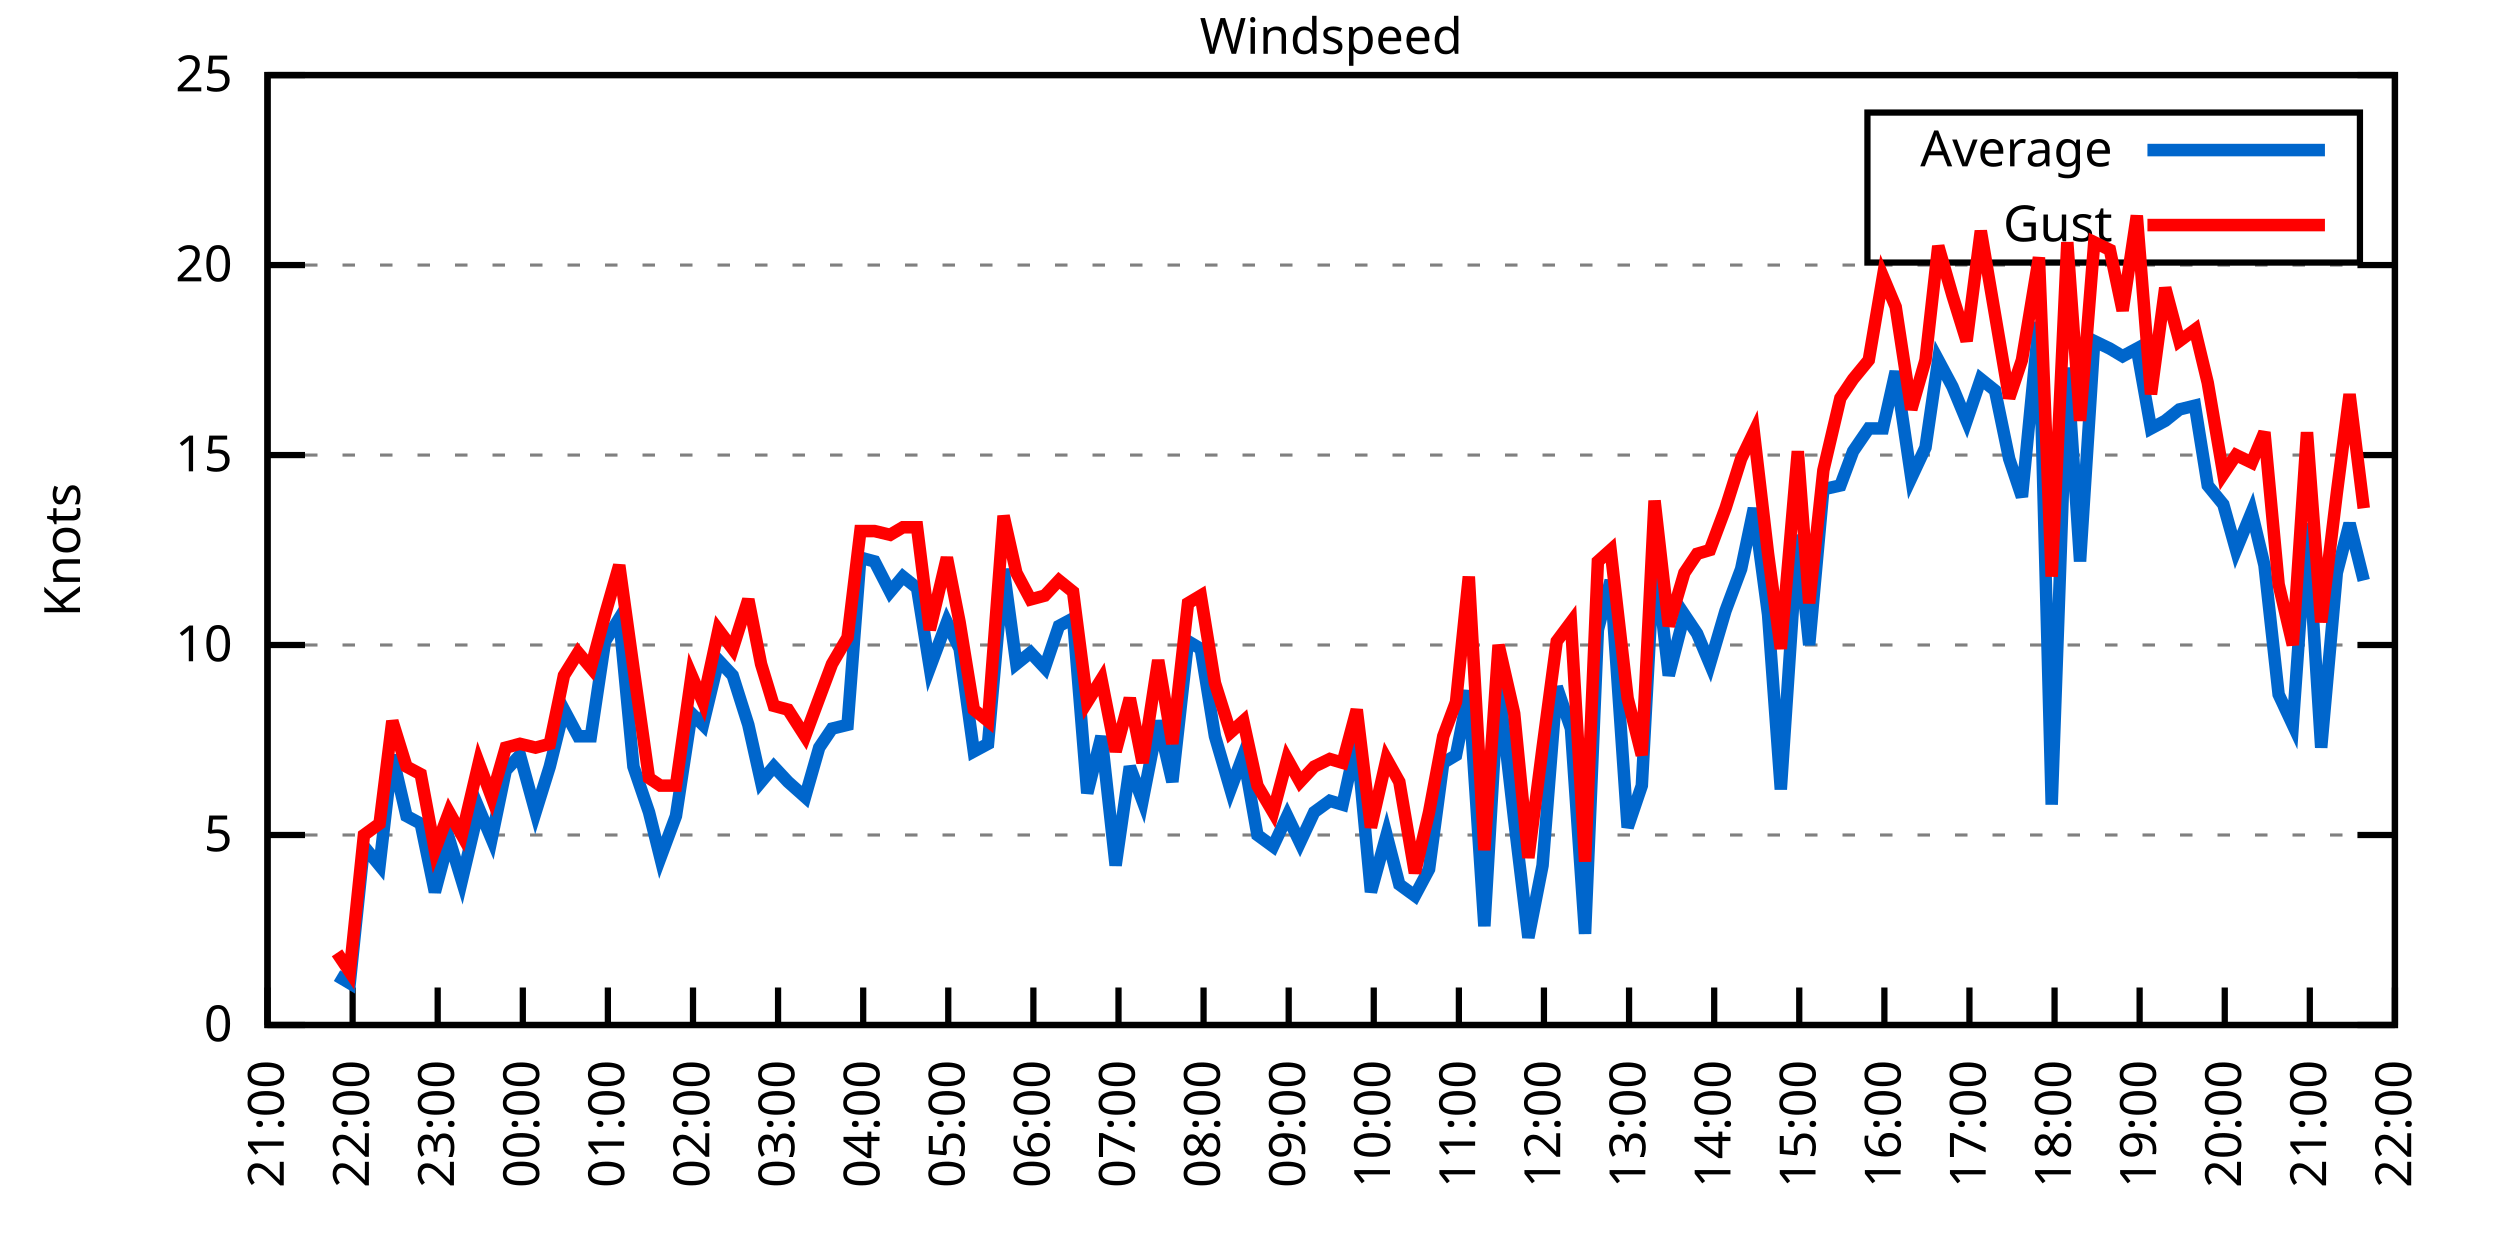
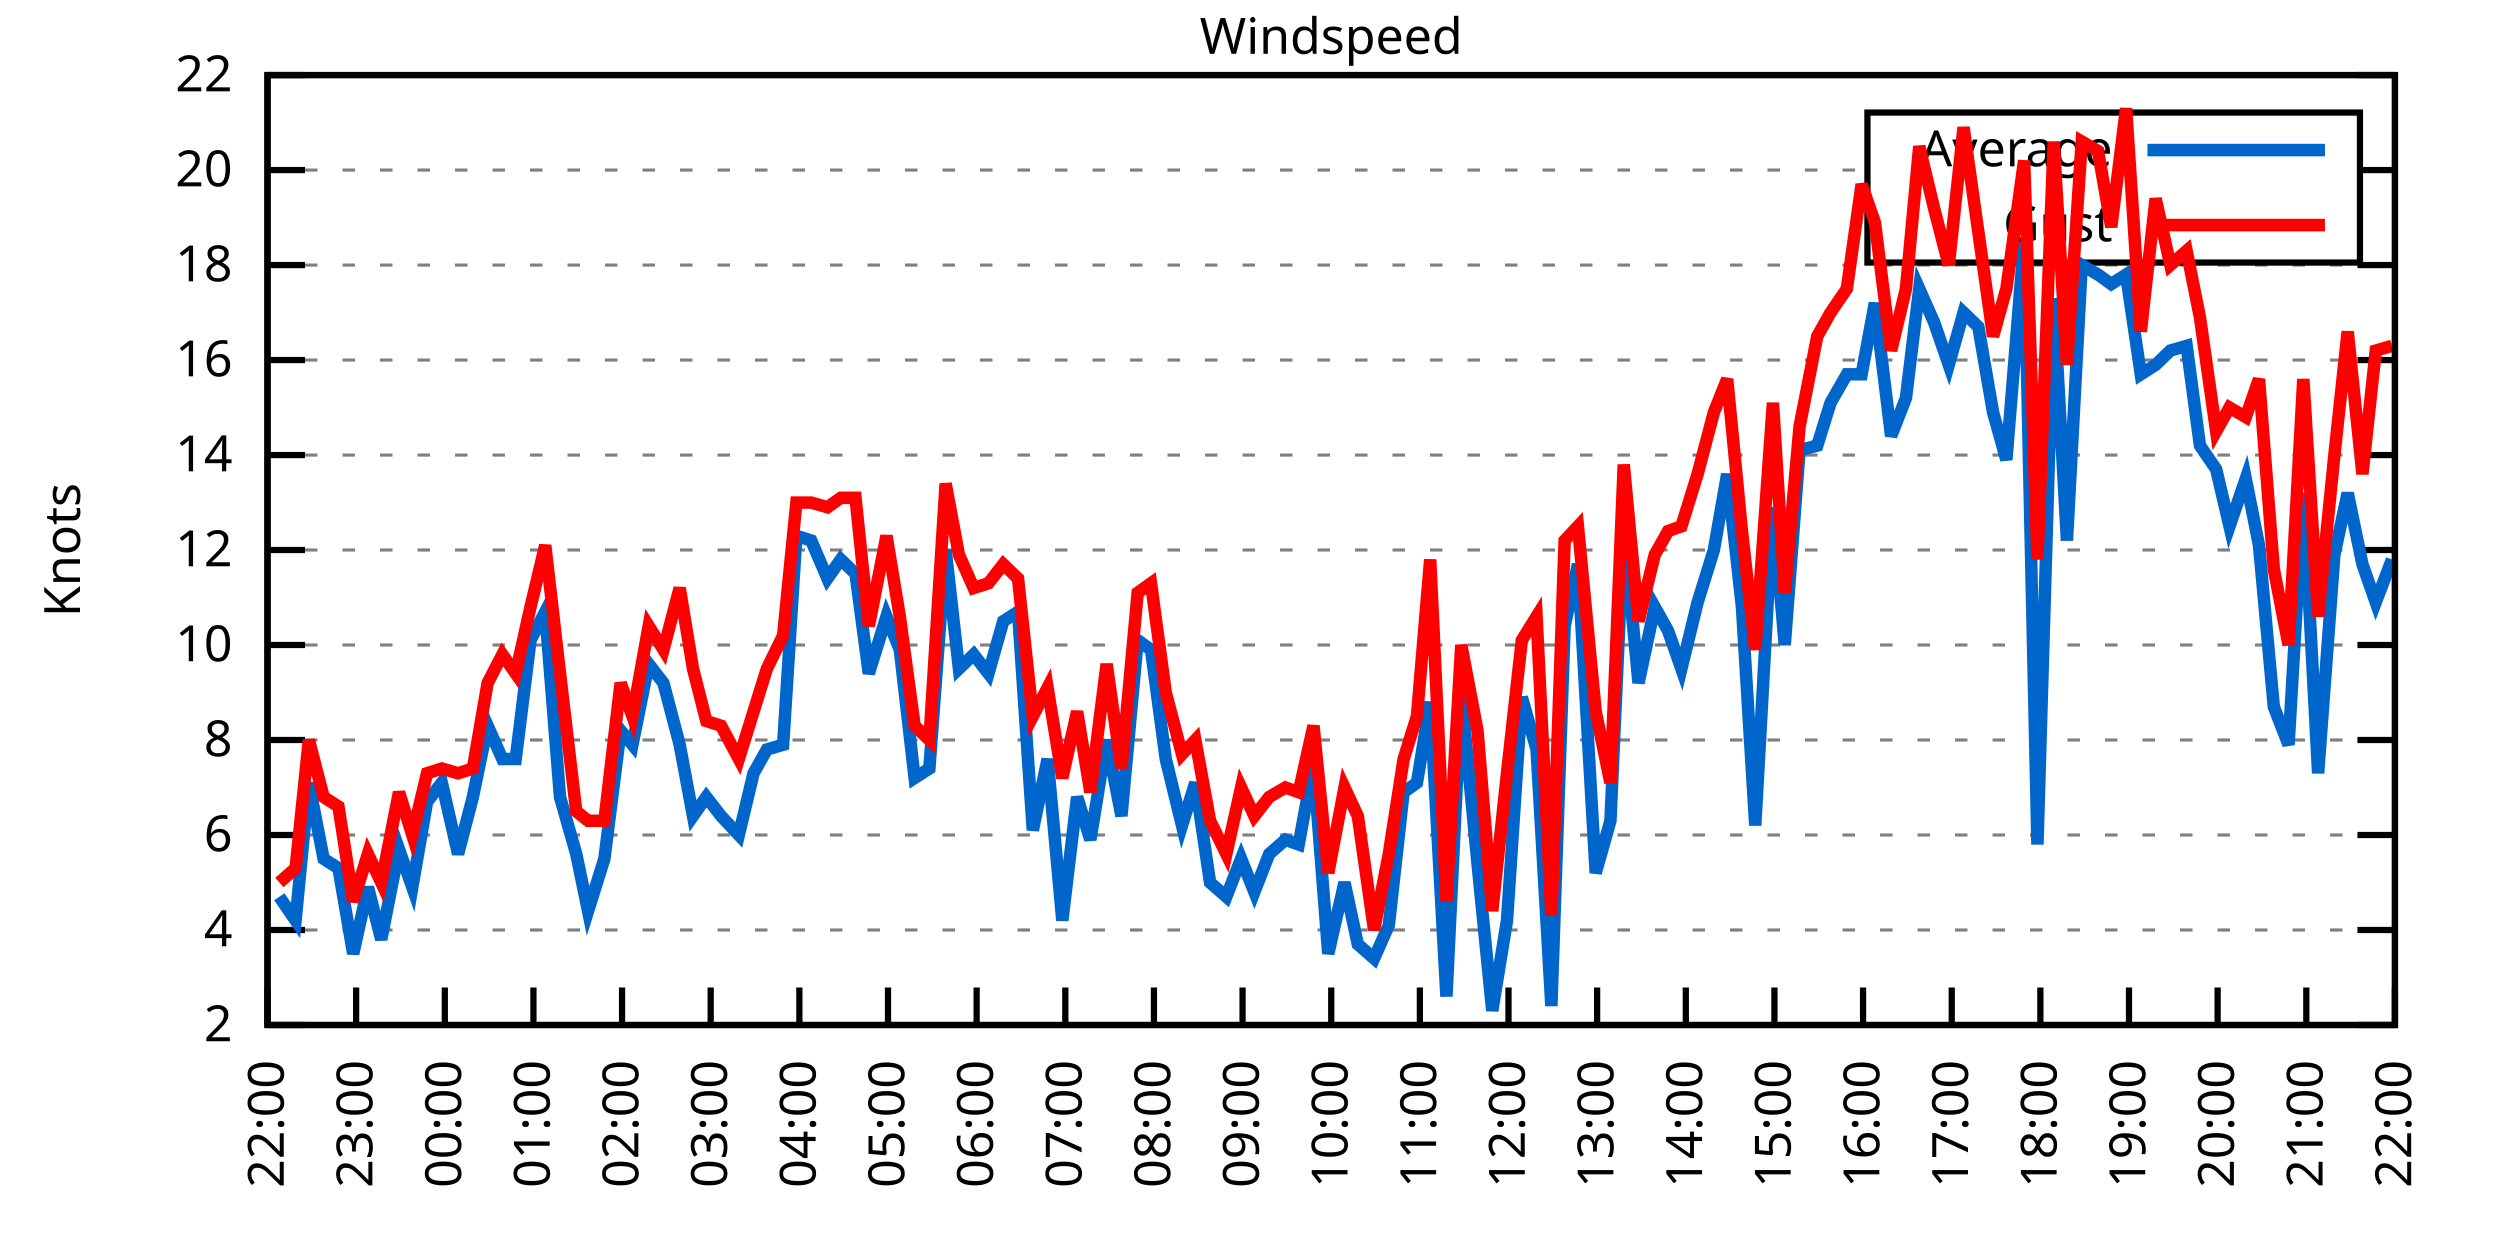
<svg xmlns="http://www.w3.org/2000/svg" xmlns:xlink="http://www.w3.org/1999/xlink" width="400" height="200" viewBox="0 0 400 200">
  <g id="gnuplot_canvas">
    <rect x="0" y="0" width="400" height="200" fill="none" />
    <defs>
      <circle id="gpDot" r="0.5" stroke-width="0.5" stroke="currentColor" />
      <path id="gpPt0" stroke-width="0.333" stroke="currentColor" d="M-1,0 h2 M0,-1 v2" />
      <path id="gpPt1" stroke-width="0.333" stroke="currentColor" d="M-1,-1 L1,1 M1,-1 L-1,1" />
      <path id="gpPt2" stroke-width="0.333" stroke="currentColor" d="M-1,0 L1,0 M0,-1 L0,1 M-1,-1 L1,1 M-1,1 L1,-1" />
      <rect id="gpPt3" stroke-width="0.333" stroke="currentColor" x="-1" y="-1" width="2" height="2" />
      <rect id="gpPt4" stroke-width="0.333" stroke="currentColor" fill="currentColor" x="-1" y="-1" width="2" height="2" />
      <circle id="gpPt5" stroke-width="0.333" stroke="currentColor" cx="0" cy="0" r="1" />
      <use xlink:href="#gpPt5" id="gpPt6" fill="currentColor" stroke="none" />
      <path id="gpPt7" stroke-width="0.333" stroke="currentColor" d="M0,-1.33 L-1.33,0.67 L1.33,0.67 z" />
      <use xlink:href="#gpPt7" id="gpPt8" fill="currentColor" stroke="none" />
      <use xlink:href="#gpPt7" id="gpPt9" stroke="currentColor" transform="rotate(180)" />
      <use xlink:href="#gpPt9" id="gpPt10" fill="currentColor" stroke="none" />
      <use xlink:href="#gpPt3" id="gpPt11" stroke="currentColor" transform="rotate(45)" />
      <use xlink:href="#gpPt11" id="gpPt12" fill="currentColor" stroke="none" />
      <path id="gpPt13" stroke-width="0.333" stroke="currentColor" d="M0,1.330 L1.265,0.411 L0.782,-1.067 L-0.782,-1.076 L-1.265,0.411 z" />
      <use xlink:href="#gpPt13" id="gpPt14" fill="currentColor" stroke="none" />
      <filter id="textbox" filterUnits="objectBoundingBox" x="0" y="0" height="1" width="1">
        <feFlood flood-color="white" flood-opacity="1" result="bgnd" />
        <feComposite in="SourceGraphic" in2="bgnd" operator="atop" />
      </filter>
      <filter id="greybox" filterUnits="objectBoundingBox" x="0" y="0" height="1" width="1">
        <feFlood flood-color="lightgrey" flood-opacity="1" result="grey" />
        <feComposite in="SourceGraphic" in2="grey" operator="atop" />
      </filter>
    </defs>
    <g fill="none" color="white" stroke="currentColor" stroke-width="1.00" stroke-linecap="butt" stroke-linejoin="miter">
</g>
    <g fill="none" color="black" stroke="currentColor" stroke-width="1.00" stroke-linecap="butt" stroke-linejoin="miter">
      <g stroke="none" shape-rendering="crispEdges">
        <polygon fill="rgb(255, 255, 255)" points="42.80,164.00 383.18,164.00 383.18,12.02 42.80,12.02 " />
      </g>
    </g>
    <g fill="none" color="black" stroke="currentColor" stroke-width="1.00" stroke-linecap="butt" stroke-linejoin="miter">
</g>
    <g fill="none" color="black" stroke="black" stroke-width="0.50" stroke-linecap="butt" stroke-linejoin="miter">
</g>
    <g fill="none" color="gray" stroke="currentColor" stroke-width="0.50" stroke-linecap="butt" stroke-linejoin="miter">
      <path stroke="gray" stroke-dasharray="2,4" class="gridline" d="M42.80,164.00 L383.19,164.00  " />
    </g>
    <g fill="none" color="gray" stroke="gray" stroke-width="1.00" stroke-linecap="butt" stroke-linejoin="miter">
</g>
    <g fill="none" color="black" stroke="currentColor" stroke-width="1.00" stroke-linecap="butt" stroke-linejoin="miter">
      <path stroke="black" d="M42.80,164.00 L48.80,164.00 M383.19,164.00 L377.19,164.00  " />
      <g transform="translate(37.20,166.60)" stroke="none" fill="black" font-family="Sans" font-size="8.00" text-anchor="end">
        <text>
-           <tspan font-family="Sans"> 0</tspan>
+           <tspan font-family="Sans"> 2</tspan>
+         </text>
+       </g>
+     </g>
+     <g fill="none" color="black" stroke="currentColor" stroke-width="1.00" stroke-linecap="butt" stroke-linejoin="miter">
+ </g>
+     <g fill="none" color="black" stroke="black" stroke-width="0.50" stroke-linecap="butt" stroke-linejoin="miter">
+ </g>
+     <g fill="none" color="gray" stroke="currentColor" stroke-width="0.50" stroke-linecap="butt" stroke-linejoin="miter">
+       <path stroke="gray" stroke-dasharray="2,4" class="gridline" d="M42.80,148.80 L383.19,148.80  " />
+     </g>
+     <g fill="none" color="gray" stroke="gray" stroke-width="1.00" stroke-linecap="butt" stroke-linejoin="miter">
+ </g>
+     <g fill="none" color="black" stroke="currentColor" stroke-width="1.00" stroke-linecap="butt" stroke-linejoin="miter">
+       <path stroke="black" d="M42.80,148.80 L48.80,148.80 M383.19,148.80 L377.19,148.80  " />
+       <g transform="translate(37.20,151.40)" stroke="none" fill="black" font-family="Sans" font-size="8.00" text-anchor="end">
+         <text>
+           <tspan font-family="Sans"> 4</tspan>
        </text>
      </g>
    </g>
    <g fill="none" color="black" stroke="currentColor" stroke-width="1.00" stroke-linecap="butt" stroke-linejoin="miter">
</g>
    <g fill="none" color="black" stroke="black" stroke-width="0.50" stroke-linecap="butt" stroke-linejoin="miter">
</g>
    <g fill="none" color="gray" stroke="currentColor" stroke-width="0.50" stroke-linecap="butt" stroke-linejoin="miter">
      <path stroke="gray" stroke-dasharray="2,4" class="gridline" d="M42.80,133.60 L383.19,133.60  " />
    </g>
    <g fill="none" color="gray" stroke="gray" stroke-width="1.00" stroke-linecap="butt" stroke-linejoin="miter">
</g>
    <g fill="none" color="black" stroke="currentColor" stroke-width="1.00" stroke-linecap="butt" stroke-linejoin="miter">
      <path stroke="black" d="M42.80,133.60 L48.80,133.60 M383.19,133.60 L377.19,133.60  " />
      <g transform="translate(37.20,136.20)" stroke="none" fill="black" font-family="Sans" font-size="8.00" text-anchor="end">
        <text>
-           <tspan font-family="Sans"> 5</tspan>
+           <tspan font-family="Sans"> 6</tspan>
+         </text>
+       </g>
+     </g>
+     <g fill="none" color="black" stroke="currentColor" stroke-width="1.00" stroke-linecap="butt" stroke-linejoin="miter">
+ </g>
+     <g fill="none" color="black" stroke="black" stroke-width="0.50" stroke-linecap="butt" stroke-linejoin="miter">
+ </g>
+     <g fill="none" color="gray" stroke="currentColor" stroke-width="0.50" stroke-linecap="butt" stroke-linejoin="miter">
+       <path stroke="gray" stroke-dasharray="2,4" class="gridline" d="M42.80,118.40 L383.19,118.40  " />
+     </g>
+     <g fill="none" color="gray" stroke="gray" stroke-width="1.00" stroke-linecap="butt" stroke-linejoin="miter">
+ </g>
+     <g fill="none" color="black" stroke="currentColor" stroke-width="1.00" stroke-linecap="butt" stroke-linejoin="miter">
+       <path stroke="black" d="M42.80,118.40 L48.80,118.40 M383.19,118.40 L377.19,118.40  " />
+       <g transform="translate(37.20,121.00)" stroke="none" fill="black" font-family="Sans" font-size="8.00" text-anchor="end">
+         <text>
+           <tspan font-family="Sans"> 8</tspan>
        </text>
      </g>
    </g>
    <g fill="none" color="black" stroke="currentColor" stroke-width="1.00" stroke-linecap="butt" stroke-linejoin="miter">
</g>
    <g fill="none" color="black" stroke="black" stroke-width="0.50" stroke-linecap="butt" stroke-linejoin="miter">
</g>
    <g fill="none" color="gray" stroke="currentColor" stroke-width="0.50" stroke-linecap="butt" stroke-linejoin="miter">
      <path stroke="gray" stroke-dasharray="2,4" class="gridline" d="M42.80,103.20 L383.19,103.20  " />
    </g>
    <g fill="none" color="gray" stroke="gray" stroke-width="1.00" stroke-linecap="butt" stroke-linejoin="miter">
</g>
    <g fill="none" color="black" stroke="currentColor" stroke-width="1.00" stroke-linecap="butt" stroke-linejoin="miter">
      <path stroke="black" d="M42.80,103.20 L48.80,103.20 M383.19,103.20 L377.19,103.20  " />
      <g transform="translate(37.20,105.80)" stroke="none" fill="black" font-family="Sans" font-size="8.00" text-anchor="end">
        <text>
          <tspan font-family="Sans"> 10</tspan>
        </text>
      </g>
    </g>
    <g fill="none" color="black" stroke="currentColor" stroke-width="1.00" stroke-linecap="butt" stroke-linejoin="miter">
</g>
    <g fill="none" color="black" stroke="black" stroke-width="0.50" stroke-linecap="butt" stroke-linejoin="miter">
</g>
    <g fill="none" color="gray" stroke="currentColor" stroke-width="0.50" stroke-linecap="butt" stroke-linejoin="miter">
+       <path stroke="gray" stroke-dasharray="2,4" class="gridline" d="M42.80,88.00 L383.19,88.00  " />
+     </g>
+     <g fill="none" color="gray" stroke="gray" stroke-width="1.00" stroke-linecap="butt" stroke-linejoin="miter">
+ </g>
+     <g fill="none" color="black" stroke="currentColor" stroke-width="1.00" stroke-linecap="butt" stroke-linejoin="miter">
+       <path stroke="black" d="M42.80,88.00 L48.80,88.00 M383.19,88.00 L377.19,88.00  " />
+       <g transform="translate(37.20,90.60)" stroke="none" fill="black" font-family="Sans" font-size="8.00" text-anchor="end">
+         <text>
+           <tspan font-family="Sans"> 12</tspan>
+         </text>
+       </g>
+     </g>
+     <g fill="none" color="black" stroke="currentColor" stroke-width="1.00" stroke-linecap="butt" stroke-linejoin="miter">
+ </g>
+     <g fill="none" color="black" stroke="black" stroke-width="0.50" stroke-linecap="butt" stroke-linejoin="miter">
+ </g>
+     <g fill="none" color="gray" stroke="currentColor" stroke-width="0.50" stroke-linecap="butt" stroke-linejoin="miter">
      <path stroke="gray" stroke-dasharray="2,4" class="gridline" d="M42.80,72.81 L383.19,72.81  " />
    </g>
    <g fill="none" color="gray" stroke="gray" stroke-width="1.00" stroke-linecap="butt" stroke-linejoin="miter">
</g>
    <g fill="none" color="black" stroke="currentColor" stroke-width="1.00" stroke-linecap="butt" stroke-linejoin="miter">
      <path stroke="black" d="M42.80,72.81 L48.80,72.81 M383.19,72.81 L377.19,72.81  " />
      <g transform="translate(37.20,75.41)" stroke="none" fill="black" font-family="Sans" font-size="8.00" text-anchor="end">
        <text>
-           <tspan font-family="Sans"> 15</tspan>
+           <tspan font-family="Sans"> 14</tspan>
+         </text>
+       </g>
+     </g>
+     <g fill="none" color="black" stroke="currentColor" stroke-width="1.00" stroke-linecap="butt" stroke-linejoin="miter">
+ </g>
+     <g fill="none" color="black" stroke="black" stroke-width="0.50" stroke-linecap="butt" stroke-linejoin="miter">
+ </g>
+     <g fill="none" color="gray" stroke="currentColor" stroke-width="0.50" stroke-linecap="butt" stroke-linejoin="miter">
+       <path stroke="gray" stroke-dasharray="2,4" class="gridline" d="M42.80,57.61 L383.19,57.61  " />
+     </g>
+     <g fill="none" color="gray" stroke="gray" stroke-width="1.00" stroke-linecap="butt" stroke-linejoin="miter">
+ </g>
+     <g fill="none" color="black" stroke="currentColor" stroke-width="1.00" stroke-linecap="butt" stroke-linejoin="miter">
+       <path stroke="black" d="M42.80,57.61 L48.80,57.61 M383.19,57.61 L377.19,57.61  " />
+       <g transform="translate(37.20,60.21)" stroke="none" fill="black" font-family="Sans" font-size="8.00" text-anchor="end">
+         <text>
+           <tspan font-family="Sans"> 16</tspan>
        </text>
      </g>
    </g>
    <g fill="none" color="black" stroke="currentColor" stroke-width="1.00" stroke-linecap="butt" stroke-linejoin="miter">
</g>
    <g fill="none" color="black" stroke="black" stroke-width="0.50" stroke-linecap="butt" stroke-linejoin="miter">
</g>
    <g fill="none" color="gray" stroke="currentColor" stroke-width="0.50" stroke-linecap="butt" stroke-linejoin="miter">
      <path stroke="gray" stroke-dasharray="2,4" class="gridline" d="M42.80,42.41 L383.19,42.41  " />
    </g>
    <g fill="none" color="gray" stroke="gray" stroke-width="1.00" stroke-linecap="butt" stroke-linejoin="miter">
</g>
    <g fill="none" color="black" stroke="currentColor" stroke-width="1.00" stroke-linecap="butt" stroke-linejoin="miter">
      <path stroke="black" d="M42.80,42.41 L48.80,42.41 M383.19,42.41 L377.19,42.41  " />
      <g transform="translate(37.20,45.01)" stroke="none" fill="black" font-family="Sans" font-size="8.00" text-anchor="end">
        <text>
+           <tspan font-family="Sans"> 18</tspan>
+         </text>
+       </g>
+     </g>
+     <g fill="none" color="black" stroke="currentColor" stroke-width="1.00" stroke-linecap="butt" stroke-linejoin="miter">
+ </g>
+     <g fill="none" color="black" stroke="black" stroke-width="0.50" stroke-linecap="butt" stroke-linejoin="miter">
+ </g>
+     <g fill="none" color="gray" stroke="currentColor" stroke-width="0.50" stroke-linecap="butt" stroke-linejoin="miter">
+       <path stroke="gray" stroke-dasharray="2,4" class="gridline" d="M42.80,27.21 L298.79,27.21 M377.59,27.21 L383.19,27.21  " />
+     </g>
+     <g fill="none" color="gray" stroke="gray" stroke-width="1.00" stroke-linecap="butt" stroke-linejoin="miter">
+ </g>
+     <g fill="none" color="black" stroke="currentColor" stroke-width="1.00" stroke-linecap="butt" stroke-linejoin="miter">
+       <path stroke="black" d="M42.80,27.21 L48.80,27.21 M383.19,27.21 L377.19,27.21  " />
+       <g transform="translate(37.20,29.81)" stroke="none" fill="black" font-family="Sans" font-size="8.00" text-anchor="end">
+         <text>
          <tspan font-family="Sans"> 20</tspan>
        </text>
      </g>
    </g>
    <g fill="none" color="black" stroke="currentColor" stroke-width="1.00" stroke-linecap="butt" stroke-linejoin="miter">
</g>
    <g fill="none" color="black" stroke="black" stroke-width="0.50" stroke-linecap="butt" stroke-linejoin="miter">
</g>
    <g fill="none" color="gray" stroke="currentColor" stroke-width="0.50" stroke-linecap="butt" stroke-linejoin="miter">
      <path stroke="gray" stroke-dasharray="2,4" class="gridline" d="M42.80,12.01 L383.19,12.01  " />
    </g>
    <g fill="none" color="gray" stroke="gray" stroke-width="1.00" stroke-linecap="butt" stroke-linejoin="miter">
</g>
    <g fill="none" color="black" stroke="currentColor" stroke-width="1.00" stroke-linecap="butt" stroke-linejoin="miter">
      <path stroke="black" d="M42.80,12.01 L48.80,12.01 M383.19,12.01 L377.19,12.01  " />
      <g transform="translate(37.20,14.61)" stroke="none" fill="black" font-family="Sans" font-size="8.00" text-anchor="end">
        <text>
-           <tspan font-family="Sans"> 25</tspan>
+           <tspan font-family="Sans"> 22</tspan>
        </text>
      </g>
    </g>
    <g fill="none" color="black" stroke="currentColor" stroke-width="1.00" stroke-linecap="butt" stroke-linejoin="miter">
      <path stroke="black" d="M42.80,164.00 L42.80,158.00  " />
      <g transform="translate(45.40,169.60) rotate(270.00)" stroke="none" fill="black" font-family="Sans" font-size="8.00" text-anchor="end">
        <text>
-           <tspan font-family="Sans">21:00</tspan>
-         </text>
-       </g>
-     </g>
-     <g fill="none" color="black" stroke="currentColor" stroke-width="1.00" stroke-linecap="butt" stroke-linejoin="miter">
-       <path stroke="black" d="M56.42,164.00 L56.42,158.00  " />
-       <g transform="translate(59.02,169.60) rotate(270.00)" stroke="none" fill="black" font-family="Sans" font-size="8.00" text-anchor="end">
-         <text>
          <tspan font-family="Sans">22:00</tspan>
        </text>
      </g>
    </g>
    <g fill="none" color="black" stroke="currentColor" stroke-width="1.00" stroke-linecap="butt" stroke-linejoin="miter">
-       <path stroke="black" d="M70.03,164.00 L70.03,158.00  " />
-       <g transform="translate(72.63,169.60) rotate(270.00)" stroke="none" fill="black" font-family="Sans" font-size="8.00" text-anchor="end">
+       <path stroke="black" d="M56.98,164.00 L56.98,158.00  " />
+       <g transform="translate(59.58,169.60) rotate(270.00)" stroke="none" fill="black" font-family="Sans" font-size="8.00" text-anchor="end">
        <text>
          <tspan font-family="Sans">23:00</tspan>
        </text>
      </g>
    </g>
    <g fill="none" color="black" stroke="currentColor" stroke-width="1.00" stroke-linecap="butt" stroke-linejoin="miter">
-       <path stroke="black" d="M83.65,164.00 L83.65,158.00  " />
-       <g transform="translate(86.25,169.60) rotate(270.00)" stroke="none" fill="black" font-family="Sans" font-size="8.00" text-anchor="end">
+       <path stroke="black" d="M71.17,164.00 L71.17,158.00  " />
+       <g transform="translate(73.77,169.60) rotate(270.00)" stroke="none" fill="black" font-family="Sans" font-size="8.00" text-anchor="end">
        <text>
          <tspan font-family="Sans">00:00</tspan>
        </text>
      </g>
    </g>
    <g fill="none" color="black" stroke="currentColor" stroke-width="1.00" stroke-linecap="butt" stroke-linejoin="miter">
-       <path stroke="black" d="M97.26,164.00 L97.26,158.00  " />
-       <g transform="translate(99.86,169.60) rotate(270.00)" stroke="none" fill="black" font-family="Sans" font-size="8.00" text-anchor="end">
+       <path stroke="black" d="M85.35,164.00 L85.35,158.00  " />
+       <g transform="translate(87.95,169.60) rotate(270.00)" stroke="none" fill="black" font-family="Sans" font-size="8.00" text-anchor="end">
        <text>
          <tspan font-family="Sans">01:00</tspan>
        </text>
      </g>
    </g>
    <g fill="none" color="black" stroke="currentColor" stroke-width="1.00" stroke-linecap="butt" stroke-linejoin="miter">
-       <path stroke="black" d="M110.88,164.00 L110.88,158.00  " />
-       <g transform="translate(113.48,169.60) rotate(270.00)" stroke="none" fill="black" font-family="Sans" font-size="8.00" text-anchor="end">
+       <path stroke="black" d="M99.53,164.00 L99.53,158.00  " />
+       <g transform="translate(102.13,169.60) rotate(270.00)" stroke="none" fill="black" font-family="Sans" font-size="8.00" text-anchor="end">
        <text>
          <tspan font-family="Sans">02:00</tspan>
        </text>
      </g>
    </g>
    <g fill="none" color="black" stroke="currentColor" stroke-width="1.00" stroke-linecap="butt" stroke-linejoin="miter">
-       <path stroke="black" d="M124.49,164.00 L124.49,158.00  " />
-       <g transform="translate(127.09,169.60) rotate(270.00)" stroke="none" fill="black" font-family="Sans" font-size="8.00" text-anchor="end">
+       <path stroke="black" d="M113.71,164.00 L113.71,158.00  " />
+       <g transform="translate(116.31,169.60) rotate(270.00)" stroke="none" fill="black" font-family="Sans" font-size="8.00" text-anchor="end">
        <text>
          <tspan font-family="Sans">03:00</tspan>
        </text>
      </g>
    </g>
    <g fill="none" color="black" stroke="currentColor" stroke-width="1.00" stroke-linecap="butt" stroke-linejoin="miter">
-       <path stroke="black" d="M138.11,164.00 L138.11,158.00  " />
-       <g transform="translate(140.71,169.60) rotate(270.00)" stroke="none" fill="black" font-family="Sans" font-size="8.00" text-anchor="end">
+       <path stroke="black" d="M127.90,164.00 L127.90,158.00  " />
+       <g transform="translate(130.50,169.60) rotate(270.00)" stroke="none" fill="black" font-family="Sans" font-size="8.00" text-anchor="end">
        <text>
          <tspan font-family="Sans">04:00</tspan>
        </text>
      </g>
    </g>
    <g fill="none" color="black" stroke="currentColor" stroke-width="1.00" stroke-linecap="butt" stroke-linejoin="miter">
-       <path stroke="black" d="M151.72,164.00 L151.72,158.00  " />
-       <g transform="translate(154.32,169.60) rotate(270.00)" stroke="none" fill="black" font-family="Sans" font-size="8.00" text-anchor="end">
+       <path stroke="black" d="M142.08,164.00 L142.08,158.00  " />
+       <g transform="translate(144.68,169.60) rotate(270.00)" stroke="none" fill="black" font-family="Sans" font-size="8.00" text-anchor="end">
        <text>
          <tspan font-family="Sans">05:00</tspan>
        </text>
      </g>
    </g>
    <g fill="none" color="black" stroke="currentColor" stroke-width="1.00" stroke-linecap="butt" stroke-linejoin="miter">
-       <path stroke="black" d="M165.34,164.00 L165.34,158.00  " />
-       <g transform="translate(167.94,169.60) rotate(270.00)" stroke="none" fill="black" font-family="Sans" font-size="8.00" text-anchor="end">
+       <path stroke="black" d="M156.26,164.00 L156.26,158.00  " />
+       <g transform="translate(158.86,169.60) rotate(270.00)" stroke="none" fill="black" font-family="Sans" font-size="8.00" text-anchor="end">
        <text>
          <tspan font-family="Sans">06:00</tspan>
        </text>
      </g>
    </g>
    <g fill="none" color="black" stroke="currentColor" stroke-width="1.00" stroke-linecap="butt" stroke-linejoin="miter">
-       <path stroke="black" d="M178.96,164.00 L178.96,158.00  " />
-       <g transform="translate(181.56,169.60) rotate(270.00)" stroke="none" fill="black" font-family="Sans" font-size="8.00" text-anchor="end">
+       <path stroke="black" d="M170.45,164.00 L170.45,158.00  " />
+       <g transform="translate(173.05,169.60) rotate(270.00)" stroke="none" fill="black" font-family="Sans" font-size="8.00" text-anchor="end">
        <text>
          <tspan font-family="Sans">07:00</tspan>
        </text>
      </g>
    </g>
    <g fill="none" color="black" stroke="currentColor" stroke-width="1.00" stroke-linecap="butt" stroke-linejoin="miter">
-       <path stroke="black" d="M192.57,164.00 L192.57,158.00  " />
-       <g transform="translate(195.17,169.60) rotate(270.00)" stroke="none" fill="black" font-family="Sans" font-size="8.00" text-anchor="end">
+       <path stroke="black" d="M184.63,164.00 L184.63,158.00  " />
+       <g transform="translate(187.23,169.60) rotate(270.00)" stroke="none" fill="black" font-family="Sans" font-size="8.00" text-anchor="end">
        <text>
          <tspan font-family="Sans">08:00</tspan>
        </text>
      </g>
    </g>
    <g fill="none" color="black" stroke="currentColor" stroke-width="1.00" stroke-linecap="butt" stroke-linejoin="miter">
-       <path stroke="black" d="M206.19,164.00 L206.19,158.00  " />
-       <g transform="translate(208.79,169.60) rotate(270.00)" stroke="none" fill="black" font-family="Sans" font-size="8.00" text-anchor="end">
+       <path stroke="black" d="M198.81,164.00 L198.81,158.00  " />
+       <g transform="translate(201.41,169.60) rotate(270.00)" stroke="none" fill="black" font-family="Sans" font-size="8.00" text-anchor="end">
        <text>
          <tspan font-family="Sans">09:00</tspan>
        </text>
      </g>
    </g>
    <g fill="none" color="black" stroke="currentColor" stroke-width="1.00" stroke-linecap="butt" stroke-linejoin="miter">
-       <path stroke="black" d="M219.80,164.00 L219.80,158.00  " />
-       <g transform="translate(222.40,169.60) rotate(270.00)" stroke="none" fill="black" font-family="Sans" font-size="8.00" text-anchor="end">
+       <path stroke="black" d="M213.00,164.00 L213.00,158.00  " />
+       <g transform="translate(215.60,169.60) rotate(270.00)" stroke="none" fill="black" font-family="Sans" font-size="8.00" text-anchor="end">
        <text>
          <tspan font-family="Sans">10:00</tspan>
        </text>
      </g>
    </g>
    <g fill="none" color="black" stroke="currentColor" stroke-width="1.00" stroke-linecap="butt" stroke-linejoin="miter">
-       <path stroke="black" d="M233.42,164.00 L233.42,158.00  " />
-       <g transform="translate(236.02,169.60) rotate(270.00)" stroke="none" fill="black" font-family="Sans" font-size="8.00" text-anchor="end">
+       <path stroke="black" d="M227.18,164.00 L227.18,158.00  " />
+       <g transform="translate(229.78,169.60) rotate(270.00)" stroke="none" fill="black" font-family="Sans" font-size="8.00" text-anchor="end">
        <text>
          <tspan font-family="Sans">11:00</tspan>
        </text>
      </g>
    </g>
    <g fill="none" color="black" stroke="currentColor" stroke-width="1.00" stroke-linecap="butt" stroke-linejoin="miter">
-       <path stroke="black" d="M247.03,164.00 L247.03,158.00  " />
-       <g transform="translate(249.63,169.60) rotate(270.00)" stroke="none" fill="black" font-family="Sans" font-size="8.00" text-anchor="end">
+       <path stroke="black" d="M241.36,164.00 L241.36,158.00  " />
+       <g transform="translate(243.96,169.60) rotate(270.00)" stroke="none" fill="black" font-family="Sans" font-size="8.00" text-anchor="end">
        <text>
          <tspan font-family="Sans">12:00</tspan>
        </text>
      </g>
    </g>
    <g fill="none" color="black" stroke="currentColor" stroke-width="1.00" stroke-linecap="butt" stroke-linejoin="miter">
-       <path stroke="black" d="M260.65,164.00 L260.65,158.00  " />
-       <g transform="translate(263.25,169.60) rotate(270.00)" stroke="none" fill="black" font-family="Sans" font-size="8.00" text-anchor="end">
+       <path stroke="black" d="M255.54,164.00 L255.54,158.00  " />
+       <g transform="translate(258.14,169.60) rotate(270.00)" stroke="none" fill="black" font-family="Sans" font-size="8.00" text-anchor="end">
        <text>
          <tspan font-family="Sans">13:00</tspan>
        </text>
      </g>
    </g>
    <g fill="none" color="black" stroke="currentColor" stroke-width="1.00" stroke-linecap="butt" stroke-linejoin="miter">
-       <path stroke="black" d="M274.27,164.00 L274.27,158.00  " />
-       <g transform="translate(276.87,169.60) rotate(270.00)" stroke="none" fill="black" font-family="Sans" font-size="8.00" text-anchor="end">
+       <path stroke="black" d="M269.73,164.00 L269.73,158.00  " />
+       <g transform="translate(272.33,169.60) rotate(270.00)" stroke="none" fill="black" font-family="Sans" font-size="8.00" text-anchor="end">
        <text>
          <tspan font-family="Sans">14:00</tspan>
        </text>
      </g>
    </g>
    <g fill="none" color="black" stroke="currentColor" stroke-width="1.00" stroke-linecap="butt" stroke-linejoin="miter">
-       <path stroke="black" d="M287.88,164.00 L287.88,158.00  " />
-       <g transform="translate(290.48,169.60) rotate(270.00)" stroke="none" fill="black" font-family="Sans" font-size="8.00" text-anchor="end">
+       <path stroke="black" d="M283.91,164.00 L283.91,158.00  " />
+       <g transform="translate(286.51,169.60) rotate(270.00)" stroke="none" fill="black" font-family="Sans" font-size="8.00" text-anchor="end">
        <text>
          <tspan font-family="Sans">15:00</tspan>
        </text>
      </g>
    </g>
    <g fill="none" color="black" stroke="currentColor" stroke-width="1.00" stroke-linecap="butt" stroke-linejoin="miter">
-       <path stroke="black" d="M301.50,164.00 L301.50,158.00  " />
-       <g transform="translate(304.10,169.60) rotate(270.00)" stroke="none" fill="black" font-family="Sans" font-size="8.00" text-anchor="end">
+       <path stroke="black" d="M298.09,164.00 L298.09,158.00  " />
+       <g transform="translate(300.69,169.60) rotate(270.00)" stroke="none" fill="black" font-family="Sans" font-size="8.00" text-anchor="end">
        <text>
          <tspan font-family="Sans">16:00</tspan>
        </text>
      </g>
    </g>
    <g fill="none" color="black" stroke="currentColor" stroke-width="1.00" stroke-linecap="butt" stroke-linejoin="miter">
-       <path stroke="black" d="M315.11,164.00 L315.11,158.00  " />
-       <g transform="translate(317.71,169.60) rotate(270.00)" stroke="none" fill="black" font-family="Sans" font-size="8.00" text-anchor="end">
+       <path stroke="black" d="M312.28,164.00 L312.28,158.00  " />
+       <g transform="translate(314.88,169.60) rotate(270.00)" stroke="none" fill="black" font-family="Sans" font-size="8.00" text-anchor="end">
        <text>
          <tspan font-family="Sans">17:00</tspan>
        </text>
      </g>
    </g>
    <g fill="none" color="black" stroke="currentColor" stroke-width="1.00" stroke-linecap="butt" stroke-linejoin="miter">
-       <path stroke="black" d="M328.73,164.00 L328.73,158.00  " />
-       <g transform="translate(331.33,169.60) rotate(270.00)" stroke="none" fill="black" font-family="Sans" font-size="8.00" text-anchor="end">
+       <path stroke="black" d="M326.46,164.00 L326.46,158.00  " />
+       <g transform="translate(329.06,169.60) rotate(270.00)" stroke="none" fill="black" font-family="Sans" font-size="8.00" text-anchor="end">
        <text>
          <tspan font-family="Sans">18:00</tspan>
        </text>
      </g>
    </g>
    <g fill="none" color="black" stroke="currentColor" stroke-width="1.00" stroke-linecap="butt" stroke-linejoin="miter">
-       <path stroke="black" d="M342.34,164.00 L342.34,158.00  " />
-       <g transform="translate(344.94,169.60) rotate(270.00)" stroke="none" fill="black" font-family="Sans" font-size="8.00" text-anchor="end">
+       <path stroke="black" d="M340.64,164.00 L340.64,158.00  " />
+       <g transform="translate(343.24,169.60) rotate(270.00)" stroke="none" fill="black" font-family="Sans" font-size="8.00" text-anchor="end">
        <text>
          <tspan font-family="Sans">19:00</tspan>
        </text>
      </g>
    </g>
    <g fill="none" color="black" stroke="currentColor" stroke-width="1.00" stroke-linecap="butt" stroke-linejoin="miter">
-       <path stroke="black" d="M355.96,164.00 L355.96,158.00  " />
-       <g transform="translate(358.56,169.60) rotate(270.00)" stroke="none" fill="black" font-family="Sans" font-size="8.00" text-anchor="end">
+       <path stroke="black" d="M354.82,164.00 L354.82,158.00  " />
+       <g transform="translate(357.42,169.60) rotate(270.00)" stroke="none" fill="black" font-family="Sans" font-size="8.00" text-anchor="end">
        <text>
          <tspan font-family="Sans">20:00</tspan>
        </text>
      </g>
    </g>
    <g fill="none" color="black" stroke="currentColor" stroke-width="1.00" stroke-linecap="butt" stroke-linejoin="miter">
-       <path stroke="black" d="M369.57,164.00 L369.57,158.00  " />
-       <g transform="translate(372.17,169.60) rotate(270.00)" stroke="none" fill="black" font-family="Sans" font-size="8.00" text-anchor="end">
+       <path stroke="black" d="M369.01,164.00 L369.01,158.00  " />
+       <g transform="translate(371.61,169.60) rotate(270.00)" stroke="none" fill="black" font-family="Sans" font-size="8.00" text-anchor="end">
        <text>
          <tspan font-family="Sans">21:00</tspan>
        </text>
      </g>
    </g>
    <g fill="none" color="black" stroke="currentColor" stroke-width="1.00" stroke-linecap="butt" stroke-linejoin="miter">
      <path stroke="black" d="M383.19,164.00 L383.19,158.00  " />
      <g transform="translate(385.79,169.60) rotate(270.00)" stroke="none" fill="black" font-family="Sans" font-size="8.00" text-anchor="end">
        <text>
          <tspan font-family="Sans">22:00</tspan>
        </text>
      </g>
    </g>
    <g fill="none" color="black" stroke="currentColor" stroke-width="1.00" stroke-linecap="butt" stroke-linejoin="miter">
</g>
    <g fill="none" color="black" stroke="currentColor" stroke-width="1.00" stroke-linecap="butt" stroke-linejoin="miter">
      <path stroke="black" d="M42.80,12.01 L42.80,164.00 L383.19,164.00 L383.19,12.01 L42.80,12.01 Z  " />
    </g>
    <g fill="none" color="black" stroke="currentColor" stroke-width="1.00" stroke-linecap="butt" stroke-linejoin="miter">
</g>
    <g fill="none" color="black" stroke="currentColor" stroke-width="1.00" stroke-linecap="butt" stroke-linejoin="miter">
      <path stroke="black" d="M298.79,42.01 L298.79,18.01 L377.59,18.01 L377.59,42.01 L298.79,42.01 Z  " />
    </g>
    <g id="Windspeed_plot_1">
      <g fill="none" color="white" stroke="black" stroke-width="2.00" stroke-linecap="butt" stroke-linejoin="miter">
</g>
      <g fill="none" color="black" stroke="currentColor" stroke-width="2.00" stroke-linecap="butt" stroke-linejoin="miter">
        <g transform="translate(337.99,26.61)" stroke="none" fill="black" font-family="Sans" font-size="8.00" text-anchor="end">
          <text>
            <tspan font-family="Sans">Average</tspan>
          </text>
        </g>
      </g>
      <g fill="none" color="black" stroke="currentColor" stroke-width="2.00" stroke-linecap="butt" stroke-linejoin="miter">
-         <path stroke="rgb(  0, 102, 204)" d="M343.59,24.01 L371.99,24.01 M53.92,156.10 L55.96,157.31 L58.23,135.43 L60.73,138.47 L62.77,120.83 L65.04,130.56   L67.31,131.78 L69.58,142.72 L71.85,134.21 L73.89,140.90 L76.61,129.35 L78.65,134.21 L80.92,123.27 L83.19,120.83   L85.69,129.95 L87.96,122.66 L90.23,113.54 L92.50,117.80 L94.54,117.80 L96.81,102.60 L99.08,98.95 L101.35,122.66   L103.84,129.95 L105.66,137.25 L108.15,130.56 L110.65,114.15 L112.47,115.97 L114.96,105.64 L117.23,108.07 L119.73,115.97   L121.77,125.09 L123.81,122.66 L126.08,125.09 L128.81,127.52 L131.07,119.62 L133.12,116.58 L135.61,115.97 L137.66,89.22   L139.92,89.83 L142.42,94.69 L144.46,92.26 L146.73,94.08 L148.77,106.85 L151.50,99.56 L153.54,103.81 L155.81,120.23   L158.08,119.01 L160.57,91.04 L162.62,106.24 L164.89,104.42 L167.16,106.85 L169.43,100.16 L171.69,98.95 L173.96,126.91   L176.23,117.80 L178.50,138.47 L180.77,122.66 L182.81,128.13 L185.31,115.36 L187.58,125.09 L190.08,102.60 L192.12,103.81   L194.39,117.80 L196.88,126.31 L198.93,120.83 L201.19,133.60 L203.69,135.43 L205.96,130.56 L208.00,134.82 L210.27,129.95   L212.77,128.13 L214.81,128.74 L217.08,118.40 L219.35,142.72 L221.85,133.60 L223.89,141.51 L226.38,143.33 L228.65,139.07   L230.92,122.05 L232.96,120.83 L235.01,110.50 L237.50,148.19 L239.77,109.28 L242.27,131.17 L244.54,150.02 L246.81,138.47   L249.08,109.89 L251.35,116.58 L253.61,149.41 L255.66,100.77 L257.70,92.87 L260.42,132.39 L262.69,125.70 L264.73,88.00   L267.00,108.07 L269.50,98.34 L271.54,101.38 L273.58,106.24 L276.08,97.73 L278.58,91.04 L280.62,81.32 L282.89,98.34   L284.93,126.31 L287.65,85.57 L289.47,103.20 L291.74,78.28 L294.46,77.67 L296.50,72.20 L299.00,68.55 L301.27,68.55   L303.31,59.43 L305.81,76.45 L308.08,71.59 L310.12,57.61 L312.39,61.86 L314.66,67.33 L316.93,60.65 L319.20,62.47   L321.47,73.41 L323.51,79.49 L326.23,51.53 L328.27,128.74 L330.77,58.82 L332.81,89.83 L335.08,54.57 L337.58,55.78   L339.62,57.00 L341.89,55.78 L344.16,68.55 L346.43,67.33 L348.70,65.51 L351.19,64.90 L353.24,77.67 L355.73,80.71   L357.77,88.00 L360.27,81.93 L362.31,90.44 L364.58,111.11 L366.85,115.97 L369.12,83.75 L371.39,119.62 L373.89,91.65   L375.93,83.75 L378.20,92.87  " />
+         <path stroke="rgb(  0, 102, 204)" d="M343.59,24.01 L371.99,24.01 M44.69,143.48 L47.29,147.28 L49.42,125.24 L51.78,137.40 L54.15,138.92 L56.51,152.60   L58.87,141.96 L61.00,150.32 L63.84,135.88 L65.97,141.96 L68.33,128.28 L70.69,125.24 L73.29,136.64 L75.66,127.52   L78.02,116.12 L80.38,121.44 L82.51,121.44 L84.88,102.44 L87.24,97.88 L89.60,127.52 L92.20,136.64 L94.09,145.76   L96.70,137.40 L99.30,116.88 L101.19,119.16 L103.79,106.24 L106.15,109.28 L108.75,119.16 L110.88,130.56 L113.01,127.52   L115.37,130.56 L118.21,133.60 L120.57,123.72 L122.70,119.92 L125.30,119.16 L127.42,85.73 L129.79,86.49 L132.39,92.56   L134.52,89.52 L136.88,91.80 L139.01,107.76 L141.84,98.64 L143.97,103.96 L146.34,124.48 L148.70,122.96 L151.30,88.00   L153.43,107.00 L155.79,104.72 L158.15,107.76 L160.52,99.40 L162.88,97.88 L165.25,132.84 L167.61,121.44 L169.97,147.28   L172.34,127.52 L174.46,134.36 L177.06,118.40 L179.43,130.56 L182.03,102.44 L184.16,103.96 L186.52,121.44 L189.12,132.08   L191.25,125.24 L193.61,141.20 L196.21,143.48 L198.58,137.40 L200.70,142.72 L203.07,136.64 L205.67,134.36 L207.79,135.12   L210.16,122.20 L212.52,152.60 L215.12,141.20 L217.25,151.08 L219.85,153.36 L222.21,148.04 L224.58,126.76 L226.71,125.24   L228.83,112.32 L231.43,159.44 L233.80,110.80 L236.40,138.16 L238.76,161.72 L241.12,147.28 L243.49,111.56 L245.85,119.92   L248.22,160.96 L250.34,100.16 L252.47,90.28 L255.31,139.68 L257.67,131.32 L259.80,84.21 L262.16,109.28 L264.76,97.12   L266.89,100.92 L269.02,107.00 L271.62,96.36 L274.22,88.00 L276.35,75.85 L278.71,97.12 L280.84,132.08 L283.67,81.17   L285.56,103.20 L287.93,72.05 L290.76,71.29 L292.89,64.45 L295.49,59.89 L297.86,59.89 L299.98,48.49 L302.58,69.77   L304.95,63.69 L307.08,46.21 L309.44,51.53 L311.80,58.37 L314.17,50.01 L316.53,52.29 L318.89,65.97 L321.02,73.57   L323.86,38.61 L325.99,135.12 L328.59,47.73 L330.71,86.49 L333.08,42.41 L335.68,43.93 L337.80,45.45 L340.17,43.93   L342.53,59.89 L344.90,58.37 L347.26,56.09 L349.86,55.33 L351.99,71.29 L354.59,75.09 L356.72,84.21 L359.32,76.61   L361.44,87.25 L363.81,113.08 L366.17,119.16 L368.53,78.89 L370.90,123.72 L373.50,88.76 L375.63,78.89 L377.99,90.28   L380.12,96.36 L382.72,89.52  " />
      </g>
    </g>
    <g id="Windspeed_plot_2">
      <g fill="none" color="black" stroke="currentColor" stroke-width="2.00" stroke-linecap="butt" stroke-linejoin="miter">
        <g transform="translate(337.99,38.61)" stroke="none" fill="black" font-family="Sans" font-size="8.00" text-anchor="end">
          <text>
            <tspan font-family="Sans">Gust</tspan>
          </text>
        </g>
      </g>
      <g fill="none" color="black" stroke="currentColor" stroke-width="2.00" stroke-linecap="butt" stroke-linejoin="miter">
-         <path stroke="rgb(255,   0,   0)" d="M343.59,36.01 L371.99,36.01 M53.92,152.45 L55.96,155.49 L58.23,133.60 L60.73,131.78 L62.77,115.36 L65.04,122.66   L67.31,123.87 L69.58,136.03 L71.85,129.95 L73.89,133.60 L76.61,122.05 L78.65,127.52 L80.92,119.62 L83.19,119.01   L85.69,119.62 L87.96,119.01 L90.23,108.07 L92.50,104.42 L94.54,106.85 L96.81,98.34 L99.08,90.44 L101.35,106.85   L103.84,124.48 L105.66,125.70 L108.15,125.70 L110.65,108.07 L112.47,112.32 L114.96,100.77 L117.23,103.81 L119.73,95.91   L121.77,106.24 L123.81,112.93 L126.08,113.54 L128.81,117.80 L131.07,111.72 L133.12,106.24 L135.61,101.99 L137.66,84.97   L139.92,84.97 L142.42,85.57 L144.46,84.36 L146.73,84.36 L148.77,100.77 L151.50,89.22 L153.54,99.56 L155.81,113.54   L158.08,115.36 L160.57,82.53 L162.62,91.65 L164.89,95.91 L167.16,95.30 L169.43,92.87 L171.69,94.69 L173.96,112.32   L176.23,108.68 L178.50,120.23 L180.77,111.72 L182.81,122.05 L185.31,105.64 L187.58,119.01 L190.08,96.52 L192.12,95.30   L194.39,109.28 L196.88,117.19 L198.93,115.36 L201.19,125.70 L203.69,129.95 L205.96,121.44 L208.00,125.09 L210.27,122.66   L212.77,121.44 L214.81,122.05 L217.08,113.54 L219.35,132.39 L221.85,121.44 L223.89,125.09 L226.38,139.68 L228.65,129.95   L230.92,117.80 L232.96,112.32 L235.01,92.26 L237.50,136.03 L239.77,103.20 L242.27,114.15 L244.54,137.25 L246.81,119.62   L249.08,102.60 L251.35,99.56 L253.61,137.86 L255.66,89.83 L257.70,88.00 L260.42,111.72 L262.69,120.83 L264.73,80.10   L267.00,100.16 L269.50,91.65 L271.54,88.61 L273.58,88.00 L276.08,81.32 L278.58,73.41 L280.62,69.16 L282.89,88.61   L284.93,103.81 L287.65,72.20 L289.47,96.52 L291.74,75.24 L294.46,63.69 L296.50,60.65 L299.00,57.61 L301.27,44.23   L303.31,49.10 L305.81,65.51 L308.08,57.61 L310.12,39.37 L312.39,47.27 L314.66,54.57 L316.93,36.94 L319.20,50.31   L321.47,63.69 L323.51,57.61 L326.23,41.19 L328.27,92.26 L330.77,38.76 L332.81,67.33 L335.08,38.76 L337.58,39.98   L339.62,49.70 L341.89,34.50 L344.16,63.08 L346.43,46.06 L348.70,54.57 L351.19,52.74 L353.24,61.25 L355.73,75.85   L357.77,72.81 L360.27,74.02 L362.31,69.16 L364.58,93.48 L366.85,103.20 L369.12,69.16 L371.39,99.56 L373.89,78.89   L375.93,63.08 L378.20,81.32  " />
+         <path stroke="rgb(255,   0,   0)" d="M343.59,36.01 L371.99,36.01 M44.69,141.20 L47.29,138.92 L49.42,118.40 L51.78,127.52 L54.15,129.04 L56.51,144.24   L58.87,136.64 L61.00,141.20 L63.84,126.76 L65.97,133.60 L68.33,123.72 L70.69,122.96 L73.29,123.72 L75.66,122.96   L78.02,109.28 L80.38,104.72 L82.51,107.76 L84.88,97.12 L87.24,87.25 L89.60,107.76 L92.20,129.80 L94.09,131.32   L96.70,131.32 L99.30,109.28 L101.19,114.60 L103.79,100.16 L106.15,103.96 L108.75,94.08 L110.88,107.00 L113.01,115.36   L115.37,116.12 L118.21,121.44 L120.57,113.84 L122.70,107.00 L125.30,101.68 L127.42,80.41 L129.79,80.41 L132.39,81.17   L134.52,79.65 L136.88,79.65 L139.01,100.16 L141.84,85.73 L143.97,98.64 L146.34,116.12 L148.70,118.40 L151.30,77.37   L153.43,88.76 L155.79,94.08 L158.15,93.32 L160.52,90.28 L162.88,92.56 L165.25,114.60 L167.61,110.04 L169.97,124.48   L172.34,113.84 L174.46,126.76 L177.06,106.24 L179.43,122.96 L182.03,94.84 L184.16,93.32 L186.52,110.80 L189.12,120.68   L191.25,118.40 L193.61,131.32 L196.21,136.64 L198.58,126.00 L200.70,130.56 L203.07,127.52 L205.67,126.00 L207.79,126.76   L210.16,116.12 L212.52,139.68 L215.12,126.00 L217.25,130.56 L219.85,148.80 L222.21,136.64 L224.58,121.44 L226.71,114.60   L228.83,89.52 L231.43,144.24 L233.80,103.20 L236.40,116.88 L238.76,145.76 L241.12,123.72 L243.49,102.44 L245.85,98.64   L248.22,146.52 L250.34,86.49 L252.47,84.21 L255.31,113.84 L257.67,125.24 L259.80,74.33 L262.16,99.40 L264.76,88.76   L266.89,84.97 L269.02,84.21 L271.62,75.85 L274.22,65.97 L276.35,60.65 L278.71,84.97 L280.84,103.96 L283.67,64.45   L285.56,94.84 L287.93,68.25 L290.76,53.81 L292.89,50.01 L295.49,46.21 L297.86,29.49 L299.98,35.57 L302.58,56.09   L304.95,46.21 L307.08,23.41 L309.44,33.29 L311.80,42.41 L314.17,20.37 L316.53,37.09 L318.89,53.81 L321.02,46.21   L323.86,25.69 L325.99,89.52 L328.59,22.65 L330.71,58.37 L333.08,22.65 L335.68,24.17 L337.80,36.33 L340.17,17.33   L342.53,53.05 L344.90,31.77 L347.26,42.41 L349.86,40.13 L351.99,50.77 L354.59,69.01 L356.72,65.21 L359.32,66.73   L361.44,60.65 L363.81,91.04 L366.17,103.20 L368.53,60.65 L370.90,98.64 L373.50,72.81 L375.63,53.05 L377.99,75.85   L380.12,56.09 L382.72,55.33  " />
      </g>
    </g>
    <g fill="none" color="black" stroke="currentColor" stroke-width="2.00" stroke-linecap="butt" stroke-linejoin="miter">
</g>
    <g fill="none" color="black" stroke="black" stroke-width="1.00" stroke-linecap="butt" stroke-linejoin="miter">
</g>
    <g fill="none" color="black" stroke="currentColor" stroke-width="1.00" stroke-linecap="butt" stroke-linejoin="miter">
      <path stroke="black" d="M42.80,12.01 L42.80,164.00 L383.19,164.00 L383.19,12.01 L42.80,12.01 Z  " />
      <g transform="translate(12.80,88.01) rotate(270.00)" stroke="none" fill="black" font-family="Sans" font-size="8.00" text-anchor="middle">
        <text>
          <tspan font-family="Sans">Knots</tspan>
        </text>
      </g>
    </g>
    <g fill="none" color="black" stroke="currentColor" stroke-width="1.00" stroke-linecap="butt" stroke-linejoin="miter">
</g>
    <g fill="none" color="black" stroke="currentColor" stroke-width="1.00" stroke-linecap="butt" stroke-linejoin="miter">
      <g transform="translate(212.99,8.61)" stroke="none" fill="black" font-family="Sans" font-size="8.00" text-anchor="middle">
        <text>
          <tspan font-family="Sans">Windspeed</tspan>
        </text>
      </g>
    </g>
    <g fill="none" color="black" stroke="currentColor" stroke-width="1.00" stroke-linecap="butt" stroke-linejoin="miter">
</g>
  </g>
</svg>
